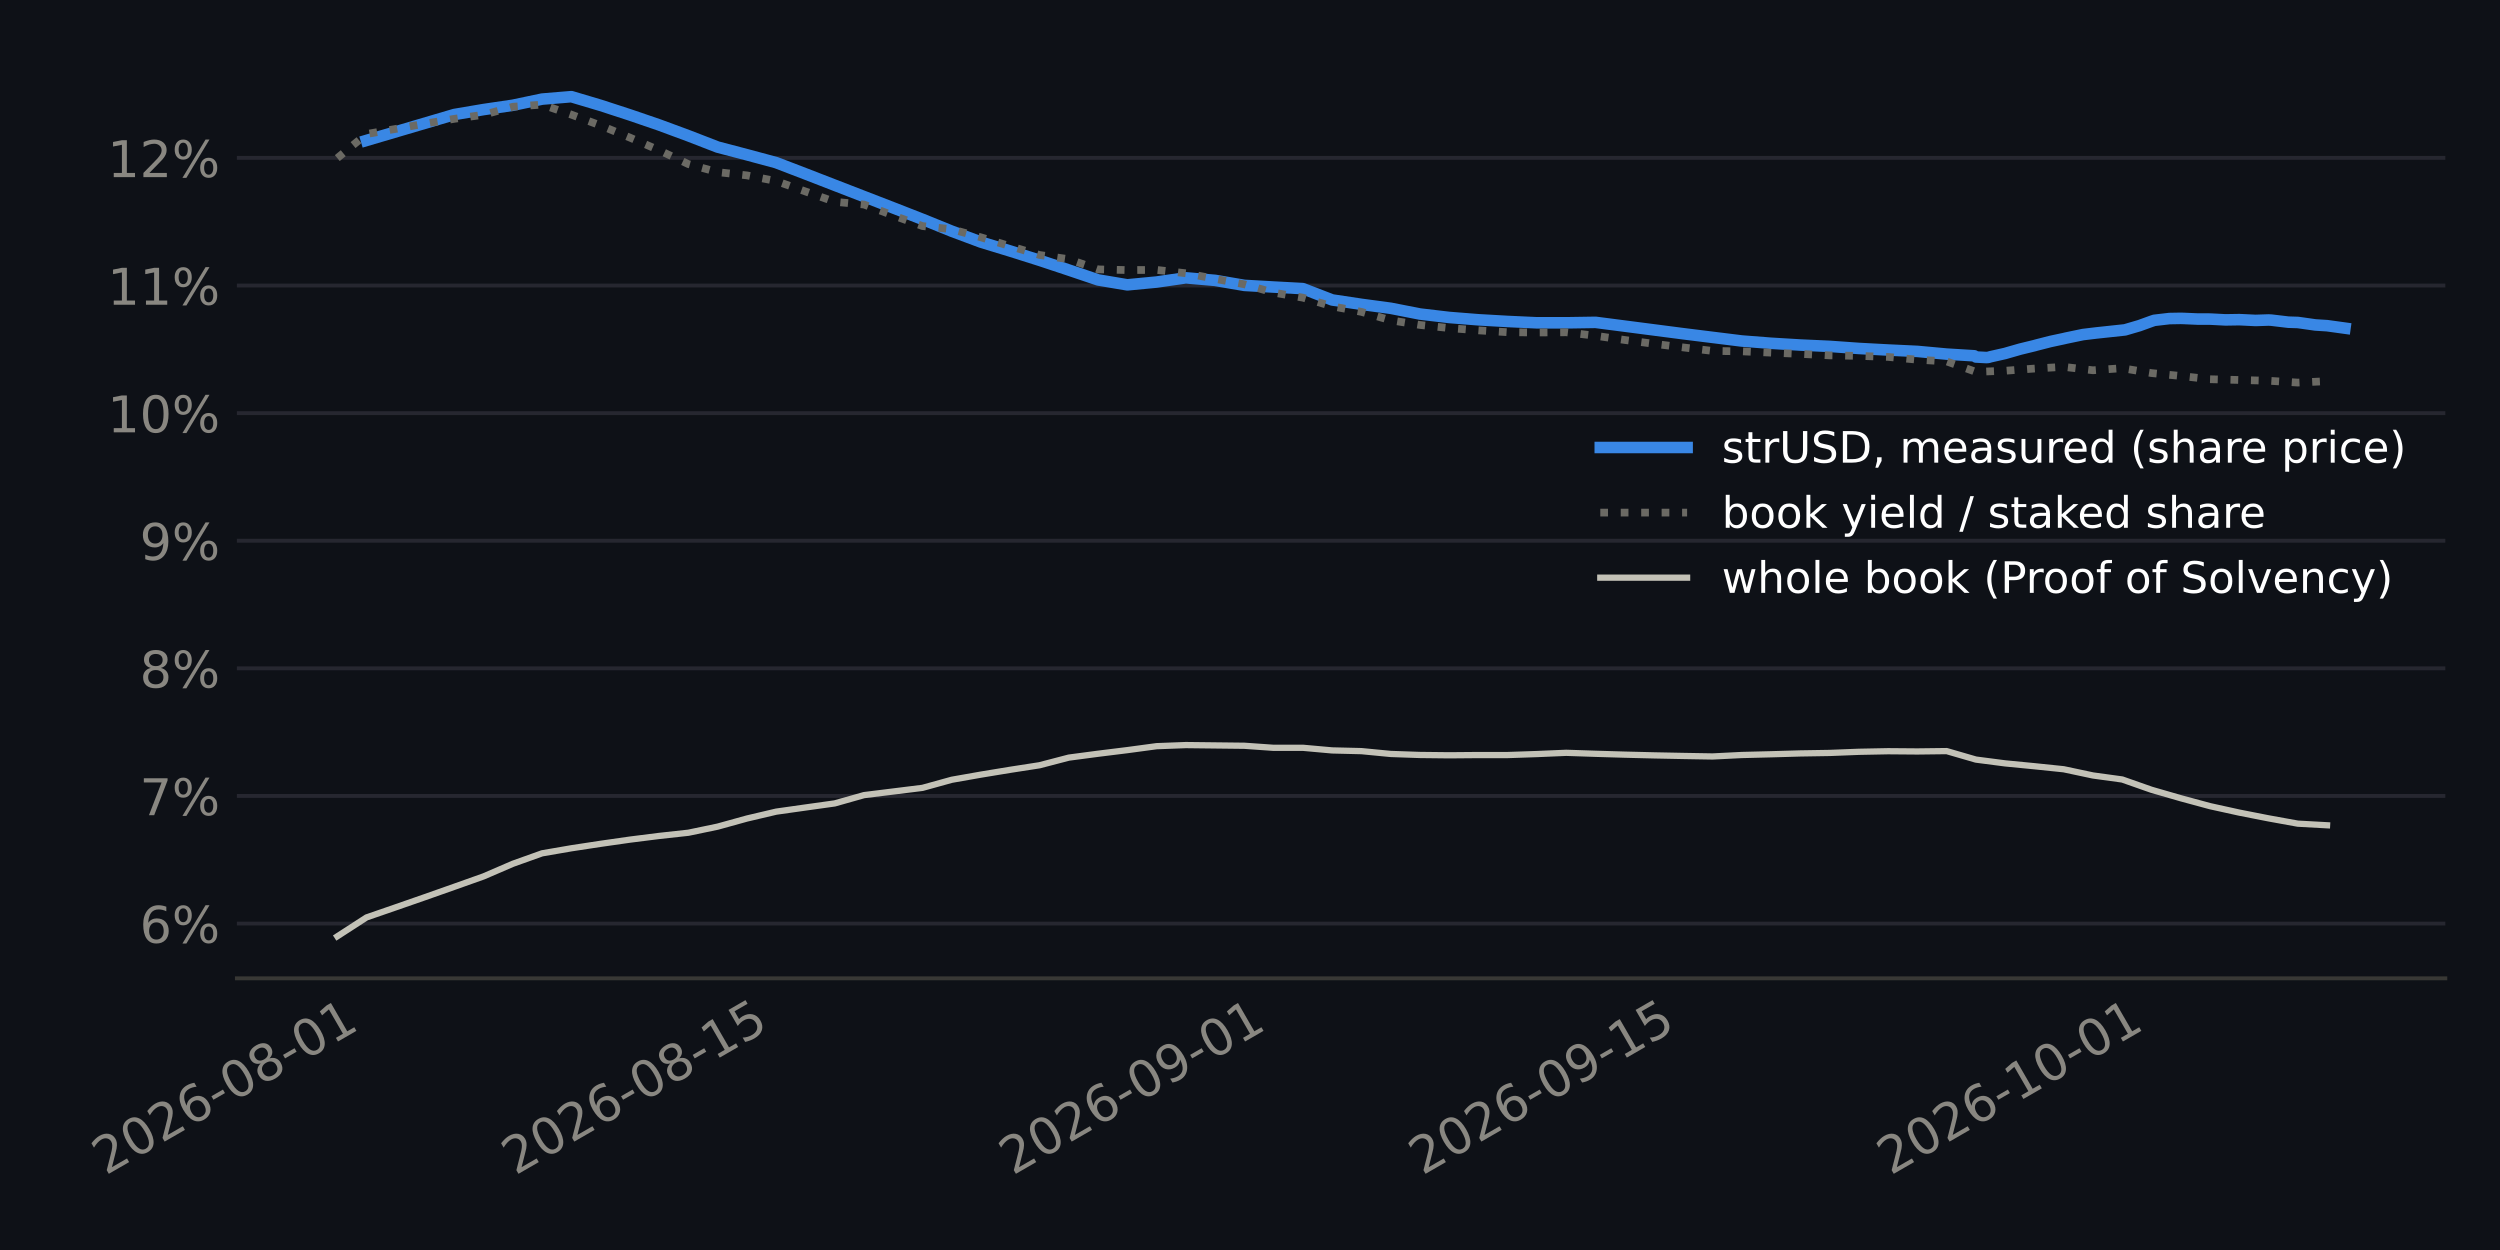
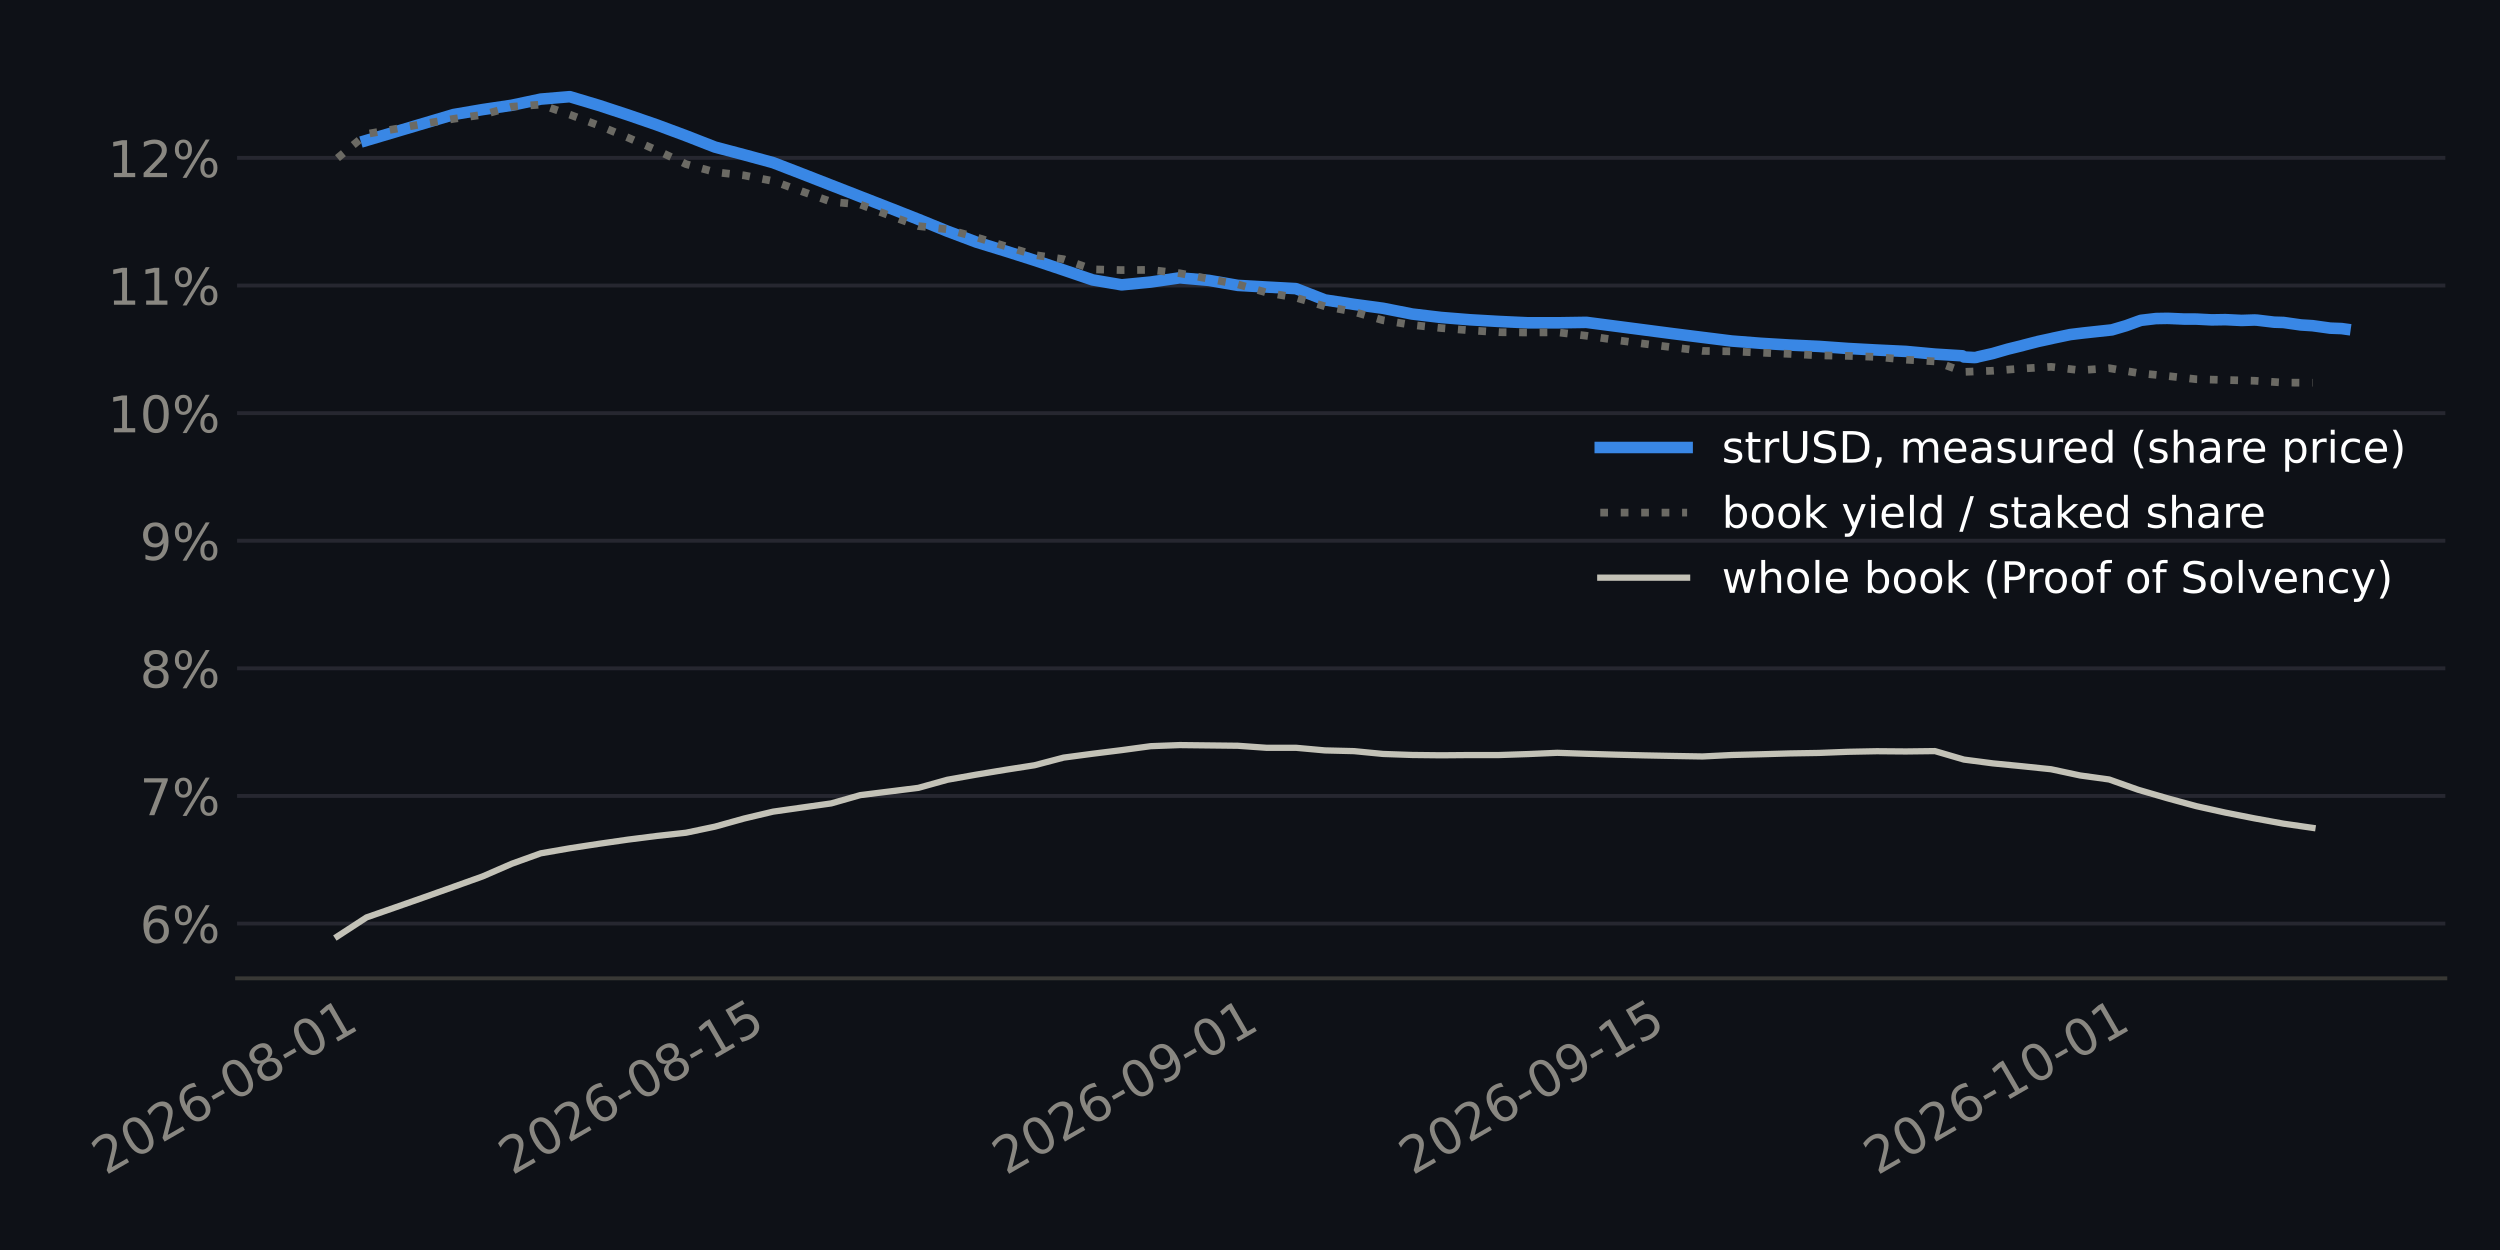
<svg xmlns="http://www.w3.org/2000/svg" xmlns:xlink="http://www.w3.org/1999/xlink" width="518.4pt" height="259.2pt" viewBox="0 0 518.4 259.2" version="1.1">
  <defs>
    <style type="text/css">*{stroke-linejoin: round; stroke-linecap: butt}</style>
  </defs>
  <g id="figure_1">
    <g id="patch_1">
      <path d="M 0 259.2  L 518.4 259.2  L 518.4 0  L 0 0  z " style="fill: #0e1117" />
    </g>
    <g id="axes_1">
      <g id="patch_2">
-         <path d="M 49.123 202.867  L 507.06 202.867  L 507.06 11.34  L 49.123 11.34  z " style="fill: #0e1117" />
+         <path d="M 49.162 202.867  L 507.06 202.867  L 507.06 11.34  L 49.162 11.34  z " style="fill: #0e1117" />
      </g>
      <g id="matplotlib.axis_1">
        <g id="xtick_1">
          <g id="line2d_1" />
          <g id="text_1">
-             <g style="fill: #898781" transform="translate(21.89895 243.7862) rotate(-30) scale(0.105 -0.105)">
+             <g style="fill: #898781" transform="translate(21.89121 243.7862) rotate(-30) scale(0.105 -0.105)">
              <defs>
                <path id="DejaVuSans-15" d="M 1228 531  L 3431 531  L 3431 0  L 469 0  L 469 531  Q 828 903 1448 1529  Q 2069 2156 2228 2338  Q 2531 2678 2651 2914  Q 2772 3150 2772 3378  Q 2772 3750 2511 3984  Q 2250 4219 1831 4219  Q 1534 4219 1204 4116  Q 875 4013 500 3803  L 500 4441  Q 881 4594 1212 4672  Q 1544 4750 1819 4750  Q 2544 4750 2975 4387  Q 3406 4025 3406 3419  Q 3406 3131 3298 2873  Q 3191 2616 2906 2266  Q 2828 2175 2409 1742  Q 1991 1309 1228 531  z " transform="scale(0.015625)" />
                <path id="DejaVuSans-13" d="M 2034 4250  Q 1547 4250 1301 3770  Q 1056 3291 1056 2328  Q 1056 1369 1301 889  Q 1547 409 2034 409  Q 2525 409 2770 889  Q 3016 1369 3016 2328  Q 3016 3291 2770 3770  Q 2525 4250 2034 4250  z M 2034 4750  Q 2819 4750 3233 4129  Q 3647 3509 3647 2328  Q 3647 1150 3233 529  Q 2819 -91 2034 -91  Q 1250 -91 836 529  Q 422 1150 422 2328  Q 422 3509 836 4129  Q 1250 4750 2034 4750  z " transform="scale(0.015625)" />
                <path id="DejaVuSans-19" d="M 2113 2584  Q 1688 2584 1439 2293  Q 1191 2003 1191 1497  Q 1191 994 1439 701  Q 1688 409 2113 409  Q 2538 409 2786 701  Q 3034 994 3034 1497  Q 3034 2003 2786 2293  Q 2538 2584 2113 2584  z M 3366 4563  L 3366 3988  Q 3128 4100 2886 4159  Q 2644 4219 2406 4219  Q 1781 4219 1451 3797  Q 1122 3375 1075 2522  Q 1259 2794 1537 2939  Q 1816 3084 2150 3084  Q 2853 3084 3261 2657  Q 3669 2231 3669 1497  Q 3669 778 3244 343  Q 2819 -91 2113 -91  Q 1303 -91 875 529  Q 447 1150 447 2328  Q 447 3434 972 4092  Q 1497 4750 2381 4750  Q 2619 4750 2861 4703  Q 3103 4656 3366 4563  z " transform="scale(0.015625)" />
                <path id="DejaVuSans-10" d="M 313 2009  L 1997 2009  L 1997 1497  L 313 1497  L 313 2009  z " transform="scale(0.015625)" />
                <path id="DejaVuSans-1b" d="M 2034 2216  Q 1584 2216 1326 1975  Q 1069 1734 1069 1313  Q 1069 891 1326 650  Q 1584 409 2034 409  Q 2484 409 2743 651  Q 3003 894 3003 1313  Q 3003 1734 2745 1975  Q 2488 2216 2034 2216  z M 1403 2484  Q 997 2584 770 2862  Q 544 3141 544 3541  Q 544 4100 942 4425  Q 1341 4750 2034 4750  Q 2731 4750 3128 4425  Q 3525 4100 3525 3541  Q 3525 3141 3298 2862  Q 3072 2584 2669 2484  Q 3125 2378 3379 2068  Q 3634 1759 3634 1313  Q 3634 634 3220 271  Q 2806 -91 2034 -91  Q 1263 -91 848 271  Q 434 634 434 1313  Q 434 1759 690 2068  Q 947 2378 1403 2484  z M 1172 3481  Q 1172 3119 1398 2916  Q 1625 2713 2034 2713  Q 2441 2713 2670 2916  Q 2900 3119 2900 3481  Q 2900 3844 2670 4047  Q 2441 4250 2034 4250  Q 1625 4250 1398 4047  Q 1172 3844 1172 3481  z " transform="scale(0.015625)" />
                <path id="DejaVuSans-14" d="M 794 531  L 1825 531  L 1825 4091  L 703 3866  L 703 4441  L 1819 4666  L 2450 4666  L 2450 531  L 3481 531  L 3481 0  L 794 0  L 794 531  z " transform="scale(0.015625)" />
              </defs>
              <use xlink:href="#DejaVuSans-15" />
              <use xlink:href="#DejaVuSans-13" transform="translate(63.625 0)" />
              <use xlink:href="#DejaVuSans-15" transform="translate(127.25 0)" />
              <use xlink:href="#DejaVuSans-19" transform="translate(190.875 0)" />
              <use xlink:href="#DejaVuSans-10" transform="translate(254.5 0)" />
              <use xlink:href="#DejaVuSans-13" transform="translate(290.5781 0)" />
              <use xlink:href="#DejaVuSans-1b" transform="translate(354.2031 0)" />
              <use xlink:href="#DejaVuSans-10" transform="translate(417.8281 0)" />
              <use xlink:href="#DejaVuSans-13" transform="translate(453.9062 0)" />
              <use xlink:href="#DejaVuSans-14" transform="translate(517.5312 0)" />
            </g>
          </g>
        </g>
        <g id="xtick_2">
          <g id="line2d_2" />
          <g id="text_2">
-             <g style="fill: #898781" transform="translate(106.8454 243.7862) rotate(-30) scale(0.105 -0.105)">
+             <g style="fill: #898781" transform="translate(106.2082 243.7862) rotate(-30) scale(0.105 -0.105)">
              <defs>
                <path id="DejaVuSans-18" d="M 691 4666  L 3169 4666  L 3169 4134  L 1269 4134  L 1269 2991  Q 1406 3038 1543 3061  Q 1681 3084 1819 3084  Q 2600 3084 3056 2656  Q 3513 2228 3513 1497  Q 3513 744 3044 326  Q 2575 -91 1722 -91  Q 1428 -91 1123 -41  Q 819 9 494 109  L 494 744  Q 775 591 1075 516  Q 1375 441 1709 441  Q 2250 441 2565 725  Q 2881 1009 2881 1497  Q 2881 1984 2565 2268  Q 2250 2553 1709 2553  Q 1456 2553 1204 2497  Q 953 2441 691 2322  L 691 4666  z " transform="scale(0.015625)" />
              </defs>
              <use xlink:href="#DejaVuSans-15" />
              <use xlink:href="#DejaVuSans-13" transform="translate(63.625 0)" />
              <use xlink:href="#DejaVuSans-15" transform="translate(127.25 0)" />
              <use xlink:href="#DejaVuSans-19" transform="translate(190.875 0)" />
              <use xlink:href="#DejaVuSans-10" transform="translate(254.5 0)" />
              <use xlink:href="#DejaVuSans-13" transform="translate(290.5781 0)" />
              <use xlink:href="#DejaVuSans-1b" transform="translate(354.2031 0)" />
              <use xlink:href="#DejaVuSans-10" transform="translate(417.8281 0)" />
              <use xlink:href="#DejaVuSans-14" transform="translate(453.9062 0)" />
              <use xlink:href="#DejaVuSans-18" transform="translate(517.5312 0)" />
            </g>
          </g>
        </g>
        <g id="xtick_3">
          <g id="line2d_3" />
          <g id="text_3">
-             <g style="fill: #898781" transform="translate(209.9948 243.7862) rotate(-30) scale(0.105 -0.105)">
+             <g style="fill: #898781" transform="translate(208.593 243.7862) rotate(-30) scale(0.105 -0.105)">
              <defs>
                <path id="DejaVuSans-1c" d="M 703 97  L 703 672  Q 941 559 1184 500  Q 1428 441 1663 441  Q 2288 441 2617 861  Q 2947 1281 2994 2138  Q 2813 1869 2534 1725  Q 2256 1581 1919 1581  Q 1219 1581 811 2004  Q 403 2428 403 3163  Q 403 3881 828 4315  Q 1253 4750 1959 4750  Q 2769 4750 3195 4129  Q 3622 3509 3622 2328  Q 3622 1225 3098 567  Q 2575 -91 1691 -91  Q 1453 -91 1209 -44  Q 966 3 703 97  z M 1959 2075  Q 2384 2075 2632 2365  Q 2881 2656 2881 3163  Q 2881 3666 2632 3958  Q 2384 4250 1959 4250  Q 1534 4250 1286 3958  Q 1038 3666 1038 3163  Q 1038 2656 1286 2365  Q 1534 2075 1959 2075  z " transform="scale(0.015625)" />
              </defs>
              <use xlink:href="#DejaVuSans-15" />
              <use xlink:href="#DejaVuSans-13" transform="translate(63.625 0)" />
              <use xlink:href="#DejaVuSans-15" transform="translate(127.25 0)" />
              <use xlink:href="#DejaVuSans-19" transform="translate(190.875 0)" />
              <use xlink:href="#DejaVuSans-10" transform="translate(254.5 0)" />
              <use xlink:href="#DejaVuSans-13" transform="translate(290.5781 0)" />
              <use xlink:href="#DejaVuSans-1c" transform="translate(354.2031 0)" />
              <use xlink:href="#DejaVuSans-10" transform="translate(417.8281 0)" />
              <use xlink:href="#DejaVuSans-13" transform="translate(453.9062 0)" />
              <use xlink:href="#DejaVuSans-14" transform="translate(517.5312 0)" />
            </g>
          </g>
        </g>
        <g id="xtick_4">
          <g id="line2d_4" />
          <g id="text_4">
-             <g style="fill: #898781" transform="translate(294.9413 243.7862) rotate(-30) scale(0.105 -0.105)">
+             <g style="fill: #898781" transform="translate(292.91 243.7862) rotate(-30) scale(0.105 -0.105)">
              <use xlink:href="#DejaVuSans-15" />
              <use xlink:href="#DejaVuSans-13" transform="translate(63.625 0)" />
              <use xlink:href="#DejaVuSans-15" transform="translate(127.25 0)" />
              <use xlink:href="#DejaVuSans-19" transform="translate(190.875 0)" />
              <use xlink:href="#DejaVuSans-10" transform="translate(254.5 0)" />
              <use xlink:href="#DejaVuSans-13" transform="translate(290.5781 0)" />
              <use xlink:href="#DejaVuSans-1c" transform="translate(354.2031 0)" />
              <use xlink:href="#DejaVuSans-10" transform="translate(417.8281 0)" />
              <use xlink:href="#DejaVuSans-14" transform="translate(453.9062 0)" />
              <use xlink:href="#DejaVuSans-18" transform="translate(517.5312 0)" />
            </g>
          </g>
        </g>
        <g id="xtick_5">
          <g id="line2d_5" />
          <g id="text_5">
-             <g style="fill: #898781" transform="translate(392.023 243.7862) rotate(-30) scale(0.105 -0.105)">
+             <g style="fill: #898781" transform="translate(389.2722 243.7862) rotate(-30) scale(0.105 -0.105)">
              <use xlink:href="#DejaVuSans-15" />
              <use xlink:href="#DejaVuSans-13" transform="translate(63.625 0)" />
              <use xlink:href="#DejaVuSans-15" transform="translate(127.25 0)" />
              <use xlink:href="#DejaVuSans-19" transform="translate(190.875 0)" />
              <use xlink:href="#DejaVuSans-10" transform="translate(254.5 0)" />
              <use xlink:href="#DejaVuSans-14" transform="translate(290.5781 0)" />
              <use xlink:href="#DejaVuSans-13" transform="translate(354.2031 0)" />
              <use xlink:href="#DejaVuSans-10" transform="translate(417.8281 0)" />
              <use xlink:href="#DejaVuSans-13" transform="translate(453.9062 0)" />
              <use xlink:href="#DejaVuSans-14" transform="translate(517.5312 0)" />
            </g>
          </g>
        </g>
      </g>
      <g id="matplotlib.axis_2">
        <g id="ytick_1">
          <g id="line2d_6">
-             <path d="M 49.123 191.511  L 507.06 191.511  " clip-path="url(#ped0dfb095e)" style="fill: none; stroke: #262730; stroke-width: 0.8; stroke-linecap: square" />
+             <path d="M 49.162 191.511  L 507.06 191.511  " clip-path="url(#p7a87108e15)" style="fill: none; stroke: #262730; stroke-width: 0.8; stroke-linecap: square" />
          </g>
          <g id="line2d_7" />
          <g id="text_6">
-             <g style="fill: #898781" transform="translate(28.96609 195.5001) scale(0.105 -0.105)">
+             <g style="fill: #898781" transform="translate(29.00509 195.5001) scale(0.105 -0.105)">
              <defs>
                <path id="DejaVuSans-8" d="M 4653 2053  Q 4381 2053 4226 1822  Q 4072 1591 4072 1178  Q 4072 772 4226 539  Q 4381 306 4653 306  Q 4919 306 5073 539  Q 5228 772 5228 1178  Q 5228 1588 5073 1820  Q 4919 2053 4653 2053  z M 4653 2450  Q 5147 2450 5437 2106  Q 5728 1763 5728 1178  Q 5728 594 5436 251  Q 5144 -91 4653 -91  Q 4153 -91 3862 251  Q 3572 594 3572 1178  Q 3572 1766 3864 2108  Q 4156 2450 4653 2450  z M 1428 4353  Q 1159 4353 1004 4120  Q 850 3888 850 3481  Q 850 3069 1003 2837  Q 1156 2606 1428 2606  Q 1700 2606 1854 2837  Q 2009 3069 2009 3481  Q 2009 3884 1853 4118  Q 1697 4353 1428 4353  z M 4250 4750  L 4750 4750  L 1831 -91  L 1331 -91  L 4250 4750  z M 1428 4750  Q 1922 4750 2215 4408  Q 2509 4066 2509 3481  Q 2509 2891 2217 2550  Q 1925 2209 1428 2209  Q 931 2209 642 2551  Q 353 2894 353 3481  Q 353 4063 643 4406  Q 934 4750 1428 4750  z " transform="scale(0.015625)" />
              </defs>
              <use xlink:href="#DejaVuSans-19" />
              <use xlink:href="#DejaVuSans-8" transform="translate(63.625 0)" />
            </g>
          </g>
        </g>
        <g id="ytick_2">
          <g id="line2d_8">
-             <path d="M 49.123 165.049  L 507.06 165.049  " clip-path="url(#ped0dfb095e)" style="fill: none; stroke: #262730; stroke-width: 0.8; stroke-linecap: square" />
+             <path d="M 49.162 165.049  L 507.06 165.049  " clip-path="url(#p7a87108e15)" style="fill: none; stroke: #262730; stroke-width: 0.8; stroke-linecap: square" />
          </g>
          <g id="line2d_9" />
          <g id="text_7">
-             <g style="fill: #898781" transform="translate(28.96609 169.0383) scale(0.105 -0.105)">
+             <g style="fill: #898781" transform="translate(29.00509 169.0383) scale(0.105 -0.105)">
              <defs>
                <path id="DejaVuSans-1a" d="M 525 4666  L 3525 4666  L 3525 4397  L 1831 0  L 1172 0  L 2766 4134  L 525 4134  L 525 4666  z " transform="scale(0.015625)" />
              </defs>
              <use xlink:href="#DejaVuSans-1a" />
              <use xlink:href="#DejaVuSans-8" transform="translate(63.625 0)" />
            </g>
          </g>
        </g>
        <g id="ytick_3">
          <g id="line2d_10">
-             <path d="M 49.123 138.588  L 507.06 138.588  " clip-path="url(#ped0dfb095e)" style="fill: none; stroke: #262730; stroke-width: 0.8; stroke-linecap: square" />
+             <path d="M 49.162 138.588  L 507.06 138.588  " clip-path="url(#p7a87108e15)" style="fill: none; stroke: #262730; stroke-width: 0.8; stroke-linecap: square" />
          </g>
          <g id="line2d_11" />
          <g id="text_8">
-             <g style="fill: #898781" transform="translate(28.96609 142.5764) scale(0.105 -0.105)">
+             <g style="fill: #898781" transform="translate(29.00509 142.5764) scale(0.105 -0.105)">
              <use xlink:href="#DejaVuSans-1b" />
              <use xlink:href="#DejaVuSans-8" transform="translate(63.625 0)" />
            </g>
          </g>
        </g>
        <g id="ytick_4">
          <g id="line2d_12">
-             <path d="M 49.123 112.126  L 507.06 112.126  " clip-path="url(#ped0dfb095e)" style="fill: none; stroke: #262730; stroke-width: 0.8; stroke-linecap: square" />
+             <path d="M 49.162 112.126  L 507.06 112.126  " clip-path="url(#p7a87108e15)" style="fill: none; stroke: #262730; stroke-width: 0.8; stroke-linecap: square" />
          </g>
          <g id="line2d_13" />
          <g id="text_9">
-             <g style="fill: #898781" transform="translate(28.96609 116.1146) scale(0.105 -0.105)">
+             <g style="fill: #898781" transform="translate(29.00509 116.1146) scale(0.105 -0.105)">
              <use xlink:href="#DejaVuSans-1c" />
              <use xlink:href="#DejaVuSans-8" transform="translate(63.625 0)" />
            </g>
          </g>
        </g>
        <g id="ytick_5">
          <g id="line2d_14">
-             <path d="M 49.123 85.664  L 507.06 85.664  " clip-path="url(#ped0dfb095e)" style="fill: none; stroke: #262730; stroke-width: 0.8; stroke-linecap: square" />
+             <path d="M 49.162 85.664  L 507.06 85.664  " clip-path="url(#p7a87108e15)" style="fill: none; stroke: #262730; stroke-width: 0.8; stroke-linecap: square" />
          </g>
          <g id="line2d_15" />
          <g id="text_10">
-             <g style="fill: #898781" transform="translate(22.28546 89.65273) scale(0.105 -0.105)">
+             <g style="fill: #898781" transform="translate(22.32447 89.65273) scale(0.105 -0.105)">
              <use xlink:href="#DejaVuSans-14" />
              <use xlink:href="#DejaVuSans-13" transform="translate(63.625 0)" />
              <use xlink:href="#DejaVuSans-8" transform="translate(127.25 0)" />
            </g>
          </g>
        </g>
        <g id="ytick_6">
          <g id="line2d_16">
-             <path d="M 49.123 59.202  L 507.06 59.202  " clip-path="url(#ped0dfb095e)" style="fill: none; stroke: #262730; stroke-width: 0.8; stroke-linecap: square" />
+             <path d="M 49.162 59.202  L 507.06 59.202  " clip-path="url(#p7a87108e15)" style="fill: none; stroke: #262730; stroke-width: 0.8; stroke-linecap: square" />
          </g>
          <g id="line2d_17" />
          <g id="text_11">
-             <g style="fill: #898781" transform="translate(22.28546 63.19088) scale(0.105 -0.105)">
+             <g style="fill: #898781" transform="translate(22.32447 63.19088) scale(0.105 -0.105)">
              <use xlink:href="#DejaVuSans-14" />
              <use xlink:href="#DejaVuSans-14" transform="translate(63.625 0)" />
              <use xlink:href="#DejaVuSans-8" transform="translate(127.25 0)" />
            </g>
          </g>
        </g>
        <g id="ytick_7">
          <g id="line2d_18">
-             <path d="M 49.123 32.74  L 507.06 32.74  " clip-path="url(#ped0dfb095e)" style="fill: none; stroke: #262730; stroke-width: 0.8; stroke-linecap: square" />
+             <path d="M 49.162 32.74  L 507.06 32.74  " clip-path="url(#p7a87108e15)" style="fill: none; stroke: #262730; stroke-width: 0.8; stroke-linecap: square" />
          </g>
          <g id="line2d_19" />
          <g id="text_12">
-             <g style="fill: #898781" transform="translate(22.28546 36.72903) scale(0.105 -0.105)">
+             <g style="fill: #898781" transform="translate(22.32447 36.72903) scale(0.105 -0.105)">
              <use xlink:href="#DejaVuSans-14" />
              <use xlink:href="#DejaVuSans-15" transform="translate(63.625 0)" />
              <use xlink:href="#DejaVuSans-8" transform="translate(127.25 0)" />
            </g>
          </g>
        </g>
      </g>
      <g id="line2d_20">
-         <path d="M 76.006 29.117  L 94.209 23.748  L 100.277 22.72  L 106.344 21.827  L 112.412 20.551  L 118.479 20.046  L 124.547 21.853  L 130.615 23.832  L 136.682 25.91  L 142.75 28.155  L 148.817 30.502  L 154.885 32.095  L 160.953 33.731  L 167.02 36.059  L 173.088 38.412  L 179.156 40.762  L 185.223 43.111  L 191.291 45.485  L 197.358 47.944  L 203.426 50.209  L 209.494 52.059  L 215.561 53.975  L 221.629 55.992  L 227.696 58.043  L 233.764 59.067  L 239.832 58.486  L 245.899 57.609  L 251.967 58.139  L 258.034 59.177  L 264.102 59.524  L 270.17 59.851  L 276.237 62.198  L 282.305 63.11  L 288.372 63.927  L 294.44 65.115  L 300.508 65.83  L 306.575 66.313  L 312.643 66.659  L 318.71 66.939  L 324.778 66.939  L 330.846 66.843  L 349.049 69.204  L 355.116 69.959  L 361.184 70.711  L 367.251 71.184  L 373.319 71.548  L 379.387 71.826  L 385.454 72.257  L 391.522 72.583  L 397.589 72.869  L 403.657 73.427  L 409.392 73.779  L 409.725 74.028  L 411.863 74.139  L 412.276 74.116  L 412.347 74.095  L 412.437 74.068  L 412.459 74.062  L 412.505 74.048  L 412.538 74.038  L 412.585 74.024  L 412.675 73.997  L 412.698 73.991  L 412.71 73.987  L 412.735 73.979  L 415.792 73.292  L 416.246 73.157  L 418.913 72.393  L 421.86 71.674  L 422.275 71.555  L 425.203 70.805  L 427.927 70.223  L 428.393 70.112  L 431.918 69.377  L 433.995 69.127  L 434.668 69.046  L 437.599 68.731  L 440.063 68.466  L 440.631 68.405  L 443.625 67.528  L 446.13 66.619  L 446.708 66.425  L 449.844 66.057  L 452.198 66.015  L 452.807 66.034  L 455.742 66.162  L 458.265 66.166  L 458.822 66.192  L 461.472 66.332  L 464.333 66.285  L 465.045 66.317  L 467.718 66.447  L 470.401 66.358  L 470.966 66.384  L 474.525 66.807  L 476.468 66.868  L 477.277 66.98  L 480.111 67.382  L 482.536 67.534  L 483.186 67.623  L 486.245 68.046  " clip-path="url(#ped0dfb095e)" style="fill: none; stroke: #3987e5; stroke-width: 2.4; stroke-linecap: square" />
+         <path d="M 75.998 29.117  L 94.066 23.748  L 100.089 22.72  L 106.112 21.827  L 112.134 20.551  L 118.157 20.046  L 124.18 21.853  L 130.202 23.832  L 136.225 25.91  L 142.247 28.155  L 148.27 30.502  L 154.293 32.095  L 160.315 33.731  L 166.338 36.059  L 172.361 38.412  L 178.383 40.762  L 184.406 43.111  L 190.429 45.485  L 196.451 47.944  L 202.474 50.209  L 208.497 52.059  L 214.519 53.975  L 220.542 55.992  L 226.564 58.043  L 232.587 59.067  L 238.61 58.486  L 244.632 57.609  L 250.655 58.139  L 256.678 59.177  L 262.7 59.524  L 268.723 59.851  L 274.746 62.198  L 280.768 63.11  L 286.791 63.927  L 292.813 65.115  L 298.836 65.83  L 304.859 66.313  L 310.881 66.659  L 316.904 66.939  L 322.927 66.939  L 328.949 66.843  L 347.017 69.204  L 353.04 69.959  L 359.063 70.711  L 365.085 71.184  L 371.108 71.548  L 377.13 71.826  L 383.153 72.257  L 389.176 72.583  L 395.198 72.869  L 401.221 73.427  L 406.913 73.779  L 407.244 74.028  L 409.366 74.139  L 409.776 74.116  L 409.847 74.095  L 409.936 74.068  L 409.958 74.062  L 410.003 74.048  L 410.036 74.038  L 410.083 74.024  L 410.172 73.997  L 410.195 73.991  L 410.206 73.987  L 410.232 73.979  L 413.266 73.292  L 413.716 73.157  L 416.364 72.393  L 419.289 71.674  L 419.701 71.555  L 422.607 70.805  L 425.312 70.223  L 425.773 70.112  L 429.272 69.377  L 431.334 69.127  L 432.002 69.046  L 434.911 68.731  L 437.357 68.466  L 437.921 68.405  L 440.893 67.528  L 443.379 66.619  L 443.953 66.425  L 447.066 66.057  L 449.402 66.015  L 450.007 66.034  L 452.92 66.162  L 455.425 66.166  L 455.977 66.192  L 458.608 66.332  L 461.447 66.285  L 462.154 66.317  L 464.808 66.447  L 467.47 66.358  L 468.031 66.384  L 471.564 66.807  L 473.493 66.868  L 474.296 66.98  L 477.108 67.382  L 479.515 67.534  L 480.161 67.623  L 483.197 68.046  L 485.538 68.132  L 486.246 68.23  " clip-path="url(#p7a87108e15)" style="fill: none; stroke: #3987e5; stroke-width: 2.4; stroke-linecap: square" />
      </g>
      <g id="line2d_21">
-         <path d="M 69.939 32.782  L 76.006 27.79  L 82.074 26.729  L 88.141 25.636  L 94.209 24.641  L 100.277 23.799  L 106.344 22.135  L 112.412 21.687  L 118.48 23.771  L 124.547 26.027  L 130.615 28.533  L 136.682 31.166  L 142.75 34.034  L 148.818 35.696  L 154.885 36.37  L 160.953 37.542  L 167.02 39.706  L 173.088 41.846  L 179.156 42.412  L 185.223 44.674  L 191.291 46.876  L 197.358 47.544  L 203.426 49.218  L 209.494 51.057  L 215.561 52.874  L 221.629 53.75  L 227.696 55.856  L 233.764 56.004  L 239.832 55.965  L 245.899 56.665  L 251.967 57.819  L 258.034 58.959  L 264.102 60.678  L 270.17 61.724  L 276.237 63.521  L 282.305 64.667  L 288.373 66.414  L 294.44 67.383  L 300.508 68.026  L 306.575 68.506  L 312.643 68.888  L 318.711 68.949  L 324.778 68.904  L 330.846 69.623  L 336.913 70.499  L 342.981 71.293  L 349.049 72.045  L 355.116 72.767  L 361.184 72.857  L 367.251 73.126  L 373.319 73.383  L 379.387 73.692  L 385.454 73.796  L 391.522 74.011  L 397.589 74.586  L 403.657 74.94  L 409.725 77.113  L 415.792 76.879  L 421.86 76.424  L 427.927 76.071  L 433.995 76.781  L 440.063 76.348  L 446.13 77.361  L 452.198 77.961  L 458.266 78.637  L 464.333 78.792  L 470.401 78.952  L 476.468 79.332  L 482.536 79.041  " clip-path="url(#ped0dfb095e)" style="fill: none; stroke-dasharray: 1.6,2.64; stroke-dashoffset: 0; stroke: #6b6a64; stroke-width: 1.6" />
+         <path d="M 69.976 32.782  L 75.999 27.79  L 82.021 26.729  L 88.044 25.636  L 94.066 24.641  L 100.089 23.799  L 106.112 22.135  L 112.134 21.687  L 118.157 23.771  L 124.18 26.027  L 130.202 28.533  L 136.225 31.166  L 142.248 34.034  L 148.27 35.696  L 154.293 36.37  L 160.315 37.542  L 166.338 39.706  L 172.361 41.846  L 178.383 42.412  L 184.406 44.674  L 190.429 46.876  L 196.451 47.544  L 202.474 49.218  L 208.497 51.057  L 214.519 52.874  L 220.542 53.75  L 226.565 55.856  L 232.587 56.004  L 238.61 55.965  L 244.632 56.665  L 250.655 57.819  L 256.678 58.959  L 262.7 60.678  L 268.723 61.724  L 274.746 63.521  L 280.768 64.667  L 286.791 66.414  L 292.814 67.383  L 298.836 68.026  L 304.859 68.506  L 310.881 68.888  L 316.904 68.949  L 322.927 68.904  L 328.949 69.623  L 334.972 70.499  L 340.995 71.293  L 347.017 72.045  L 353.04 72.767  L 359.063 72.857  L 365.085 73.126  L 371.108 73.383  L 377.131 73.692  L 383.153 73.796  L 389.176 74.011  L 395.198 74.586  L 401.221 74.94  L 407.244 77.113  L 413.266 76.879  L 419.289 76.424  L 425.312 76.071  L 431.334 76.781  L 437.357 76.348  L 443.38 77.361  L 449.402 77.961  L 455.425 78.637  L 461.447 78.792  L 467.47 78.952  L 473.493 79.332  L 479.515 79.368  " clip-path="url(#p7a87108e15)" style="fill: none; stroke-dasharray: 1.6,2.64; stroke-dashoffset: 0; stroke: #6b6a64; stroke-width: 1.6" />
      </g>
      <g id="line2d_22">
-         <path d="M 69.939 194.161  L 76.006 190.235  L 82.074 188.139  L 88.141 186.027  L 94.209 183.885  L 100.277 181.73  L 106.344 179.112  L 112.412 176.944  L 118.48 175.897  L 124.547 174.973  L 130.615 174.105  L 136.682 173.34  L 142.75 172.675  L 148.818 171.409  L 154.885 169.73  L 160.953 168.302  L 167.02 167.443  L 173.088 166.595  L 179.156 164.877  L 185.223 164.124  L 191.291 163.37  L 197.358 161.691  L 203.426 160.621  L 209.494 159.623  L 215.561 158.683  L 221.629 157.099  L 227.696 156.296  L 233.764 155.545  L 239.832 154.728  L 245.899 154.499  L 251.967 154.57  L 258.034 154.641  L 264.102 155.068  L 270.17 155.061  L 276.237 155.606  L 282.305 155.754  L 288.373 156.34  L 294.44 156.55  L 300.508 156.618  L 306.575 156.566  L 312.643 156.566  L 318.711 156.36  L 324.778 156.102  L 330.846 156.306  L 336.913 156.484  L 342.981 156.634  L 349.049 156.755  L 355.116 156.861  L 361.184 156.558  L 367.251 156.406  L 373.319 156.231  L 379.387 156.13  L 385.454 155.893  L 391.522 155.772  L 397.589 155.822  L 403.657 155.746  L 409.725 157.507  L 415.792 158.295  L 421.86 158.884  L 427.927 159.512  L 433.995 160.8  L 440.063 161.634  L 446.13 163.767  L 452.198 165.521  L 458.266 167.164  L 464.333 168.5  L 470.401 169.693  L 476.468 170.793  L 482.536 171.128  " clip-path="url(#ped0dfb095e)" style="fill: none; stroke: #c3c2b7; stroke-width: 1.3; stroke-linecap: square" />
+         <path d="M 69.976 194.161  L 75.999 190.235  L 82.021 188.139  L 88.044 186.027  L 94.066 183.885  L 100.089 181.73  L 106.112 179.112  L 112.134 176.944  L 118.157 175.897  L 124.18 174.973  L 130.202 174.105  L 136.225 173.34  L 142.248 172.675  L 148.27 171.409  L 154.293 169.73  L 160.315 168.302  L 166.338 167.443  L 172.361 166.595  L 178.383 164.877  L 184.406 164.124  L 190.429 163.37  L 196.451 161.691  L 202.474 160.621  L 208.497 159.623  L 214.519 158.683  L 220.542 157.099  L 226.565 156.296  L 232.587 155.545  L 238.61 154.728  L 244.632 154.499  L 250.655 154.57  L 256.678 154.641  L 262.7 155.068  L 268.723 155.061  L 274.746 155.606  L 280.768 155.754  L 286.791 156.34  L 292.814 156.55  L 298.836 156.618  L 304.859 156.566  L 310.881 156.566  L 316.904 156.36  L 322.927 156.102  L 328.949 156.306  L 334.972 156.484  L 340.995 156.634  L 347.017 156.755  L 353.04 156.861  L 359.063 156.558  L 365.085 156.406  L 371.108 156.231  L 377.131 156.13  L 383.153 155.893  L 389.176 155.772  L 395.198 155.822  L 401.221 155.746  L 407.244 157.507  L 413.266 158.295  L 419.289 158.884  L 425.312 159.512  L 431.334 160.8  L 437.357 161.634  L 443.38 163.767  L 449.402 165.521  L 455.425 167.164  L 461.447 168.5  L 467.47 169.693  L 473.493 170.793  L 479.515 171.662  " clip-path="url(#p7a87108e15)" style="fill: none; stroke: #c3c2b7; stroke-width: 1.3; stroke-linecap: square" />
      </g>
      <g id="patch_3">
-         <path d="M 49.123 202.867  L 507.06 202.867  " style="fill: none; stroke: #383835; stroke-width: 0.8; stroke-linejoin: miter; stroke-linecap: square" />
+         <path d="M 49.162 202.867  L 507.06 202.867  " style="fill: none; stroke: #383835; stroke-width: 0.8; stroke-linejoin: miter; stroke-linecap: square" />
      </g>
      <g id="legend_1">
        <g id="line2d_23">
          <path d="M 331.837 92.791  L 340.837 92.791  L 349.837 92.791  " style="fill: none; stroke: #3987e5; stroke-width: 2.4; stroke-linecap: square" />
        </g>
        <g id="text_13">
          <g style="fill: #ffffff" transform="translate(357.037 95.94091) scale(0.09 -0.09)">
            <defs>
              <path id="DejaVuSans-56" d="M 2834 3397  L 2834 2853  Q 2591 2978 2328 3040  Q 2066 3103 1784 3103  Q 1356 3103 1142 2972  Q 928 2841 928 2578  Q 928 2378 1081 2264  Q 1234 2150 1697 2047  L 1894 2003  Q 2506 1872 2764 1633  Q 3022 1394 3022 966  Q 3022 478 2636 193  Q 2250 -91 1575 -91  Q 1294 -91 989 -36  Q 684 19 347 128  L 347 722  Q 666 556 975 473  Q 1284 391 1588 391  Q 1994 391 2212 530  Q 2431 669 2431 922  Q 2431 1156 2273 1281  Q 2116 1406 1581 1522  L 1381 1569  Q 847 1681 609 1914  Q 372 2147 372 2553  Q 372 3047 722 3315  Q 1072 3584 1716 3584  Q 2034 3584 2315 3537  Q 2597 3491 2834 3397  z " transform="scale(0.015625)" />
              <path id="DejaVuSans-57" d="M 1172 4494  L 1172 3500  L 2356 3500  L 2356 3053  L 1172 3053  L 1172 1153  Q 1172 725 1289 603  Q 1406 481 1766 481  L 2356 481  L 2356 0  L 1766 0  Q 1100 0 847 248  Q 594 497 594 1153  L 594 3053  L 172 3053  L 172 3500  L 594 3500  L 594 4494  L 1172 4494  z " transform="scale(0.015625)" />
              <path id="DejaVuSans-55" d="M 2631 2963  Q 2534 3019 2420 3045  Q 2306 3072 2169 3072  Q 1681 3072 1420 2755  Q 1159 2438 1159 1844  L 1159 0  L 581 0  L 581 3500  L 1159 3500  L 1159 2956  Q 1341 3275 1631 3429  Q 1922 3584 2338 3584  Q 2397 3584 2469 3576  Q 2541 3569 2628 3553  L 2631 2963  z " transform="scale(0.015625)" />
              <path id="DejaVuSans-38" d="M 556 4666  L 1191 4666  L 1191 1831  Q 1191 1081 1462 751  Q 1734 422 2344 422  Q 2950 422 3222 751  Q 3494 1081 3494 1831  L 3494 4666  L 4128 4666  L 4128 1753  Q 4128 841 3676 375  Q 3225 -91 2344 -91  Q 1459 -91 1007 375  Q 556 841 556 1753  L 556 4666  z " transform="scale(0.015625)" />
              <path id="DejaVuSans-36" d="M 3425 4513  L 3425 3897  Q 3066 4069 2747 4153  Q 2428 4238 2131 4238  Q 1616 4238 1336 4038  Q 1056 3838 1056 3469  Q 1056 3159 1242 3001  Q 1428 2844 1947 2747  L 2328 2669  Q 3034 2534 3370 2195  Q 3706 1856 3706 1288  Q 3706 609 3251 259  Q 2797 -91 1919 -91  Q 1588 -91 1214 -16  Q 841 59 441 206  L 441 856  Q 825 641 1194 531  Q 1563 422 1919 422  Q 2459 422 2753 634  Q 3047 847 3047 1241  Q 3047 1584 2836 1778  Q 2625 1972 2144 2069  L 1759 2144  Q 1053 2284 737 2584  Q 422 2884 422 3419  Q 422 4038 858 4394  Q 1294 4750 2059 4750  Q 2388 4750 2728 4690  Q 3069 4631 3425 4513  z " transform="scale(0.015625)" />
              <path id="DejaVuSans-27" d="M 1259 4147  L 1259 519  L 2022 519  Q 2988 519 3436 956  Q 3884 1394 3884 2338  Q 3884 3275 3436 3711  Q 2988 4147 2022 4147  L 1259 4147  z M 628 4666  L 1925 4666  Q 3281 4666 3915 4102  Q 4550 3538 4550 2338  Q 4550 1131 3912 565  Q 3275 0 1925 0  L 628 0  L 628 4666  z " transform="scale(0.015625)" />
              <path id="DejaVuSans-f" d="M 750 794  L 1409 794  L 1409 256  L 897 -744  L 494 -744  L 750 256  L 750 794  z " transform="scale(0.015625)" />
              <path id="DejaVuSans-3" transform="scale(0.015625)" />
              <path id="DejaVuSans-50" d="M 3328 2828  Q 3544 3216 3844 3400  Q 4144 3584 4550 3584  Q 5097 3584 5394 3201  Q 5691 2819 5691 2113  L 5691 0  L 5113 0  L 5113 2094  Q 5113 2597 4934 2840  Q 4756 3084 4391 3084  Q 3944 3084 3684 2787  Q 3425 2491 3425 1978  L 3425 0  L 2847 0  L 2847 2094  Q 2847 2600 2669 2842  Q 2491 3084 2119 3084  Q 1678 3084 1418 2786  Q 1159 2488 1159 1978  L 1159 0  L 581 0  L 581 3500  L 1159 3500  L 1159 2956  Q 1356 3278 1631 3431  Q 1906 3584 2284 3584  Q 2666 3584 2933 3390  Q 3200 3197 3328 2828  z " transform="scale(0.015625)" />
              <path id="DejaVuSans-48" d="M 3597 1894  L 3597 1613  L 953 1613  Q 991 1019 1311 708  Q 1631 397 2203 397  Q 2534 397 2845 478  Q 3156 559 3463 722  L 3463 178  Q 3153 47 2828 -22  Q 2503 -91 2169 -91  Q 1331 -91 842 396  Q 353 884 353 1716  Q 353 2575 817 3079  Q 1281 3584 2069 3584  Q 2775 3584 3186 3129  Q 3597 2675 3597 1894  z M 3022 2063  Q 3016 2534 2758 2815  Q 2500 3097 2075 3097  Q 1594 3097 1305 2825  Q 1016 2553 972 2059  L 3022 2063  z " transform="scale(0.015625)" />
              <path id="DejaVuSans-44" d="M 2194 1759  Q 1497 1759 1228 1600  Q 959 1441 959 1056  Q 959 750 1161 570  Q 1363 391 1709 391  Q 2188 391 2477 730  Q 2766 1069 2766 1631  L 2766 1759  L 2194 1759  z M 3341 1997  L 3341 0  L 2766 0  L 2766 531  Q 2569 213 2275 61  Q 1981 -91 1556 -91  Q 1019 -91 701 211  Q 384 513 384 1019  Q 384 1609 779 1909  Q 1175 2209 1959 2209  L 2766 2209  L 2766 2266  Q 2766 2663 2505 2880  Q 2244 3097 1772 3097  Q 1472 3097 1187 3025  Q 903 2953 641 2809  L 641 3341  Q 956 3463 1253 3523  Q 1550 3584 1831 3584  Q 2591 3584 2966 3190  Q 3341 2797 3341 1997  z " transform="scale(0.015625)" />
              <path id="DejaVuSans-58" d="M 544 1381  L 544 3500  L 1119 3500  L 1119 1403  Q 1119 906 1312 657  Q 1506 409 1894 409  Q 2359 409 2629 706  Q 2900 1003 2900 1516  L 2900 3500  L 3475 3500  L 3475 0  L 2900 0  L 2900 538  Q 2691 219 2414 64  Q 2138 -91 1772 -91  Q 1169 -91 856 284  Q 544 659 544 1381  z M 1991 3584  L 1991 3584  z " transform="scale(0.015625)" />
              <path id="DejaVuSans-47" d="M 2906 2969  L 2906 4863  L 3481 4863  L 3481 0  L 2906 0  L 2906 525  Q 2725 213 2448 61  Q 2172 -91 1784 -91  Q 1150 -91 751 415  Q 353 922 353 1747  Q 353 2572 751 3078  Q 1150 3584 1784 3584  Q 2172 3584 2448 3432  Q 2725 3281 2906 2969  z M 947 1747  Q 947 1113 1208 752  Q 1469 391 1925 391  Q 2381 391 2643 752  Q 2906 1113 2906 1747  Q 2906 2381 2643 2742  Q 2381 3103 1925 3103  Q 1469 3103 1208 2742  Q 947 2381 947 1747  z " transform="scale(0.015625)" />
              <path id="DejaVuSans-b" d="M 1984 4856  Q 1566 4138 1362 3434  Q 1159 2731 1159 2009  Q 1159 1288 1364 580  Q 1569 -128 1984 -844  L 1484 -844  Q 1016 -109 783 600  Q 550 1309 550 2009  Q 550 2706 781 3412  Q 1013 4119 1484 4856  L 1984 4856  z " transform="scale(0.015625)" />
              <path id="DejaVuSans-4b" d="M 3513 2113  L 3513 0  L 2938 0  L 2938 2094  Q 2938 2591 2744 2837  Q 2550 3084 2163 3084  Q 1697 3084 1428 2787  Q 1159 2491 1159 1978  L 1159 0  L 581 0  L 581 4863  L 1159 4863  L 1159 2956  Q 1366 3272 1645 3428  Q 1925 3584 2291 3584  Q 2894 3584 3203 3211  Q 3513 2838 3513 2113  z " transform="scale(0.015625)" />
              <path id="DejaVuSans-53" d="M 1159 525  L 1159 -1331  L 581 -1331  L 581 3500  L 1159 3500  L 1159 2969  Q 1341 3281 1617 3432  Q 1894 3584 2278 3584  Q 2916 3584 3314 3078  Q 3713 2572 3713 1747  Q 3713 922 3314 415  Q 2916 -91 2278 -91  Q 1894 -91 1617 61  Q 1341 213 1159 525  z M 3116 1747  Q 3116 2381 2855 2742  Q 2594 3103 2138 3103  Q 1681 3103 1420 2742  Q 1159 2381 1159 1747  Q 1159 1113 1420 752  Q 1681 391 2138 391  Q 2594 391 2855 752  Q 3116 1113 3116 1747  z " transform="scale(0.015625)" />
              <path id="DejaVuSans-4c" d="M 603 3500  L 1178 3500  L 1178 0  L 603 0  L 603 3500  z M 603 4863  L 1178 4863  L 1178 4134  L 603 4134  L 603 4863  z " transform="scale(0.015625)" />
              <path id="DejaVuSans-46" d="M 3122 3366  L 3122 2828  Q 2878 2963 2633 3030  Q 2388 3097 2138 3097  Q 1578 3097 1268 2742  Q 959 2388 959 1747  Q 959 1106 1268 751  Q 1578 397 2138 397  Q 2388 397 2633 464  Q 2878 531 3122 666  L 3122 134  Q 2881 22 2623 -34  Q 2366 -91 2075 -91  Q 1284 -91 818 406  Q 353 903 353 1747  Q 353 2603 823 3093  Q 1294 3584 2113 3584  Q 2378 3584 2631 3529  Q 2884 3475 3122 3366  z " transform="scale(0.015625)" />
              <path id="DejaVuSans-c" d="M 513 4856  L 1013 4856  Q 1481 4119 1714 3412  Q 1947 2706 1947 2009  Q 1947 1309 1714 600  Q 1481 -109 1013 -844  L 513 -844  Q 928 -128 1133 580  Q 1338 1288 1338 2009  Q 1338 2731 1133 3434  Q 928 4138 513 4856  z " transform="scale(0.015625)" />
            </defs>
            <use xlink:href="#DejaVuSans-56" />
            <use xlink:href="#DejaVuSans-57" transform="translate(52.09375 0)" />
            <use xlink:href="#DejaVuSans-55" transform="translate(91.29688 0)" />
            <use xlink:href="#DejaVuSans-38" transform="translate(132.4062 0)" />
            <use xlink:href="#DejaVuSans-36" transform="translate(205.5938 0)" />
            <use xlink:href="#DejaVuSans-27" transform="translate(269.0781 0)" />
            <use xlink:href="#DejaVuSans-f" transform="translate(346.0781 0)" />
            <use xlink:href="#DejaVuSans-3" transform="translate(377.8594 0)" />
            <use xlink:href="#DejaVuSans-50" transform="translate(409.6406 0)" />
            <use xlink:href="#DejaVuSans-48" transform="translate(507.0469 0)" />
            <use xlink:href="#DejaVuSans-44" transform="translate(568.5781 0)" />
            <use xlink:href="#DejaVuSans-56" transform="translate(629.8594 0)" />
            <use xlink:href="#DejaVuSans-58" transform="translate(681.9531 0)" />
            <use xlink:href="#DejaVuSans-55" transform="translate(745.3281 0)" />
            <use xlink:href="#DejaVuSans-48" transform="translate(784.2344 0)" />
            <use xlink:href="#DejaVuSans-47" transform="translate(845.7656 0)" />
            <use xlink:href="#DejaVuSans-3" transform="translate(909.25 0)" />
            <use xlink:href="#DejaVuSans-b" transform="translate(941.0312 0)" />
            <use xlink:href="#DejaVuSans-56" transform="translate(980.0469 0)" />
            <use xlink:href="#DejaVuSans-4b" transform="translate(1032.141 0)" />
            <use xlink:href="#DejaVuSans-44" transform="translate(1095.516 0)" />
            <use xlink:href="#DejaVuSans-55" transform="translate(1156.797 0)" />
            <use xlink:href="#DejaVuSans-48" transform="translate(1195.703 0)" />
            <use xlink:href="#DejaVuSans-3" transform="translate(1257.234 0)" />
            <use xlink:href="#DejaVuSans-53" transform="translate(1289.016 0)" />
            <use xlink:href="#DejaVuSans-55" transform="translate(1352.5 0)" />
            <use xlink:href="#DejaVuSans-4c" transform="translate(1393.609 0)" />
            <use xlink:href="#DejaVuSans-46" transform="translate(1421.391 0)" />
            <use xlink:href="#DejaVuSans-48" transform="translate(1476.375 0)" />
            <use xlink:href="#DejaVuSans-c" transform="translate(1537.906 0)" />
          </g>
        </g>
        <g id="line2d_24">
          <path d="M 331.837 106.292  L 340.837 106.292  L 349.837 106.292  " style="fill: none; stroke-dasharray: 1.6,2.64; stroke-dashoffset: 0; stroke: #6b6a64; stroke-width: 1.6" />
        </g>
        <g id="text_14">
          <g style="fill: #ffffff" transform="translate(357.037 109.4416) scale(0.09 -0.09)">
            <defs>
              <path id="DejaVuSans-45" d="M 3116 1747  Q 3116 2381 2855 2742  Q 2594 3103 2138 3103  Q 1681 3103 1420 2742  Q 1159 2381 1159 1747  Q 1159 1113 1420 752  Q 1681 391 2138 391  Q 2594 391 2855 752  Q 3116 1113 3116 1747  z M 1159 2969  Q 1341 3281 1617 3432  Q 1894 3584 2278 3584  Q 2916 3584 3314 3078  Q 3713 2572 3713 1747  Q 3713 922 3314 415  Q 2916 -91 2278 -91  Q 1894 -91 1617 61  Q 1341 213 1159 525  L 1159 0  L 581 0  L 581 4863  L 1159 4863  L 1159 2969  z " transform="scale(0.015625)" />
              <path id="DejaVuSans-52" d="M 1959 3097  Q 1497 3097 1228 2736  Q 959 2375 959 1747  Q 959 1119 1226 758  Q 1494 397 1959 397  Q 2419 397 2687 759  Q 2956 1122 2956 1747  Q 2956 2369 2687 2733  Q 2419 3097 1959 3097  z M 1959 3584  Q 2709 3584 3137 3096  Q 3566 2609 3566 1747  Q 3566 888 3137 398  Q 2709 -91 1959 -91  Q 1206 -91 779 398  Q 353 888 353 1747  Q 353 2609 779 3096  Q 1206 3584 1959 3584  z " transform="scale(0.015625)" />
              <path id="DejaVuSans-4e" d="M 581 4863  L 1159 4863  L 1159 1991  L 2875 3500  L 3609 3500  L 1753 1863  L 3688 0  L 2938 0  L 1159 1709  L 1159 0  L 581 0  L 581 4863  z " transform="scale(0.015625)" />
              <path id="DejaVuSans-5c" d="M 2059 -325  Q 1816 -950 1584 -1140  Q 1353 -1331 966 -1331  L 506 -1331  L 506 -850  L 844 -850  Q 1081 -850 1212 -737  Q 1344 -625 1503 -206  L 1606 56  L 191 3500  L 800 3500  L 1894 763  L 2988 3500  L 3597 3500  L 2059 -325  z " transform="scale(0.015625)" />
              <path id="DejaVuSans-4f" d="M 603 4863  L 1178 4863  L 1178 0  L 603 0  L 603 4863  z " transform="scale(0.015625)" />
              <path id="DejaVuSans-12" d="M 1625 4666  L 2156 4666  L 531 -594  L 0 -594  L 1625 4666  z " transform="scale(0.015625)" />
            </defs>
            <use xlink:href="#DejaVuSans-45" />
            <use xlink:href="#DejaVuSans-52" transform="translate(63.48438 0)" />
            <use xlink:href="#DejaVuSans-52" transform="translate(124.6719 0)" />
            <use xlink:href="#DejaVuSans-4e" transform="translate(185.8594 0)" />
            <use xlink:href="#DejaVuSans-3" transform="translate(243.7656 0)" />
            <use xlink:href="#DejaVuSans-5c" transform="translate(275.5469 0)" />
            <use xlink:href="#DejaVuSans-4c" transform="translate(334.7344 0)" />
            <use xlink:href="#DejaVuSans-48" transform="translate(362.5156 0)" />
            <use xlink:href="#DejaVuSans-4f" transform="translate(424.0469 0)" />
            <use xlink:href="#DejaVuSans-47" transform="translate(451.8281 0)" />
            <use xlink:href="#DejaVuSans-3" transform="translate(515.3125 0)" />
            <use xlink:href="#DejaVuSans-12" transform="translate(547.0938 0)" />
            <use xlink:href="#DejaVuSans-3" transform="translate(580.7812 0)" />
            <use xlink:href="#DejaVuSans-56" transform="translate(612.5625 0)" />
            <use xlink:href="#DejaVuSans-57" transform="translate(664.6562 0)" />
            <use xlink:href="#DejaVuSans-44" transform="translate(703.8594 0)" />
            <use xlink:href="#DejaVuSans-4e" transform="translate(765.1406 0)" />
            <use xlink:href="#DejaVuSans-48" transform="translate(819.4844 0)" />
            <use xlink:href="#DejaVuSans-47" transform="translate(881.0156 0)" />
            <use xlink:href="#DejaVuSans-3" transform="translate(944.5 0)" />
            <use xlink:href="#DejaVuSans-56" transform="translate(976.2812 0)" />
            <use xlink:href="#DejaVuSans-4b" transform="translate(1028.375 0)" />
            <use xlink:href="#DejaVuSans-44" transform="translate(1091.75 0)" />
            <use xlink:href="#DejaVuSans-55" transform="translate(1153.031 0)" />
            <use xlink:href="#DejaVuSans-48" transform="translate(1191.938 0)" />
          </g>
        </g>
        <g id="line2d_25">
          <path d="M 331.837 119.792  L 340.837 119.792  L 349.837 119.792  " style="fill: none; stroke: #c3c2b7; stroke-width: 1.3; stroke-linecap: square" />
        </g>
        <g id="text_15">
          <g style="fill: #ffffff" transform="translate(357.037 122.9423) scale(0.09 -0.09)">
            <defs>
              <path id="DejaVuSans-5a" d="M 269 3500  L 844 3500  L 1563 769  L 2278 3500  L 2956 3500  L 3675 769  L 4391 3500  L 4966 3500  L 4050 0  L 3372 0  L 2619 2869  L 1863 0  L 1184 0  L 269 3500  z " transform="scale(0.015625)" />
              <path id="DejaVuSans-33" d="M 1259 4147  L 1259 2394  L 2053 2394  Q 2494 2394 2734 2622  Q 2975 2850 2975 3272  Q 2975 3691 2734 3919  Q 2494 4147 2053 4147  L 1259 4147  z M 628 4666  L 2053 4666  Q 2838 4666 3239 4311  Q 3641 3956 3641 3272  Q 3641 2581 3239 2228  Q 2838 1875 2053 1875  L 1259 1875  L 1259 0  L 628 0  L 628 4666  z " transform="scale(0.015625)" />
              <path id="DejaVuSans-49" d="M 2375 4863  L 2375 4384  L 1825 4384  Q 1516 4384 1395 4259  Q 1275 4134 1275 3809  L 1275 3500  L 2222 3500  L 2222 3053  L 1275 3053  L 1275 0  L 697 0  L 697 3053  L 147 3053  L 147 3500  L 697 3500  L 697 3744  Q 697 4328 969 4595  Q 1241 4863 1831 4863  L 2375 4863  z " transform="scale(0.015625)" />
              <path id="DejaVuSans-59" d="M 191 3500  L 800 3500  L 1894 563  L 2988 3500  L 3597 3500  L 2284 0  L 1503 0  L 191 3500  z " transform="scale(0.015625)" />
              <path id="DejaVuSans-51" d="M 3513 2113  L 3513 0  L 2938 0  L 2938 2094  Q 2938 2591 2744 2837  Q 2550 3084 2163 3084  Q 1697 3084 1428 2787  Q 1159 2491 1159 1978  L 1159 0  L 581 0  L 581 3500  L 1159 3500  L 1159 2956  Q 1366 3272 1645 3428  Q 1925 3584 2291 3584  Q 2894 3584 3203 3211  Q 3513 2838 3513 2113  z " transform="scale(0.015625)" />
            </defs>
            <use xlink:href="#DejaVuSans-5a" />
            <use xlink:href="#DejaVuSans-4b" transform="translate(81.78125 0)" />
            <use xlink:href="#DejaVuSans-52" transform="translate(145.1562 0)" />
            <use xlink:href="#DejaVuSans-4f" transform="translate(206.3438 0)" />
            <use xlink:href="#DejaVuSans-48" transform="translate(234.125 0)" />
            <use xlink:href="#DejaVuSans-3" transform="translate(295.6562 0)" />
            <use xlink:href="#DejaVuSans-45" transform="translate(327.4375 0)" />
            <use xlink:href="#DejaVuSans-52" transform="translate(390.9219 0)" />
            <use xlink:href="#DejaVuSans-52" transform="translate(452.1094 0)" />
            <use xlink:href="#DejaVuSans-4e" transform="translate(513.2969 0)" />
            <use xlink:href="#DejaVuSans-3" transform="translate(571.2031 0)" />
            <use xlink:href="#DejaVuSans-b" transform="translate(602.9844 0)" />
            <use xlink:href="#DejaVuSans-33" transform="translate(642 0)" />
            <use xlink:href="#DejaVuSans-55" transform="translate(700.5469 0)" />
            <use xlink:href="#DejaVuSans-52" transform="translate(739.4531 0)" />
            <use xlink:href="#DejaVuSans-52" transform="translate(800.6406 0)" />
            <use xlink:href="#DejaVuSans-49" transform="translate(861.8281 0)" />
            <use xlink:href="#DejaVuSans-3" transform="translate(897.0312 0)" />
            <use xlink:href="#DejaVuSans-52" transform="translate(928.8125 0)" />
            <use xlink:href="#DejaVuSans-49" transform="translate(990 0)" />
            <use xlink:href="#DejaVuSans-3" transform="translate(1025.203 0)" />
            <use xlink:href="#DejaVuSans-36" transform="translate(1056.984 0)" />
            <use xlink:href="#DejaVuSans-52" transform="translate(1120.469 0)" />
            <use xlink:href="#DejaVuSans-4f" transform="translate(1181.656 0)" />
            <use xlink:href="#DejaVuSans-59" transform="translate(1209.438 0)" />
            <use xlink:href="#DejaVuSans-48" transform="translate(1268.625 0)" />
            <use xlink:href="#DejaVuSans-51" transform="translate(1330.156 0)" />
            <use xlink:href="#DejaVuSans-46" transform="translate(1393.531 0)" />
            <use xlink:href="#DejaVuSans-5c" transform="translate(1448.516 0)" />
            <use xlink:href="#DejaVuSans-c" transform="translate(1507.703 0)" />
          </g>
        </g>
      </g>
    </g>
  </g>
  <defs>
-     <clipPath id="ped0dfb095e">
-       <rect x="49.123" y="11.34" width="457.937" height="191.527" />
+     <clipPath id="p7a87108e15">
+       <rect x="49.162" y="11.34" width="457.898" height="191.527" />
    </clipPath>
  </defs>
</svg>
